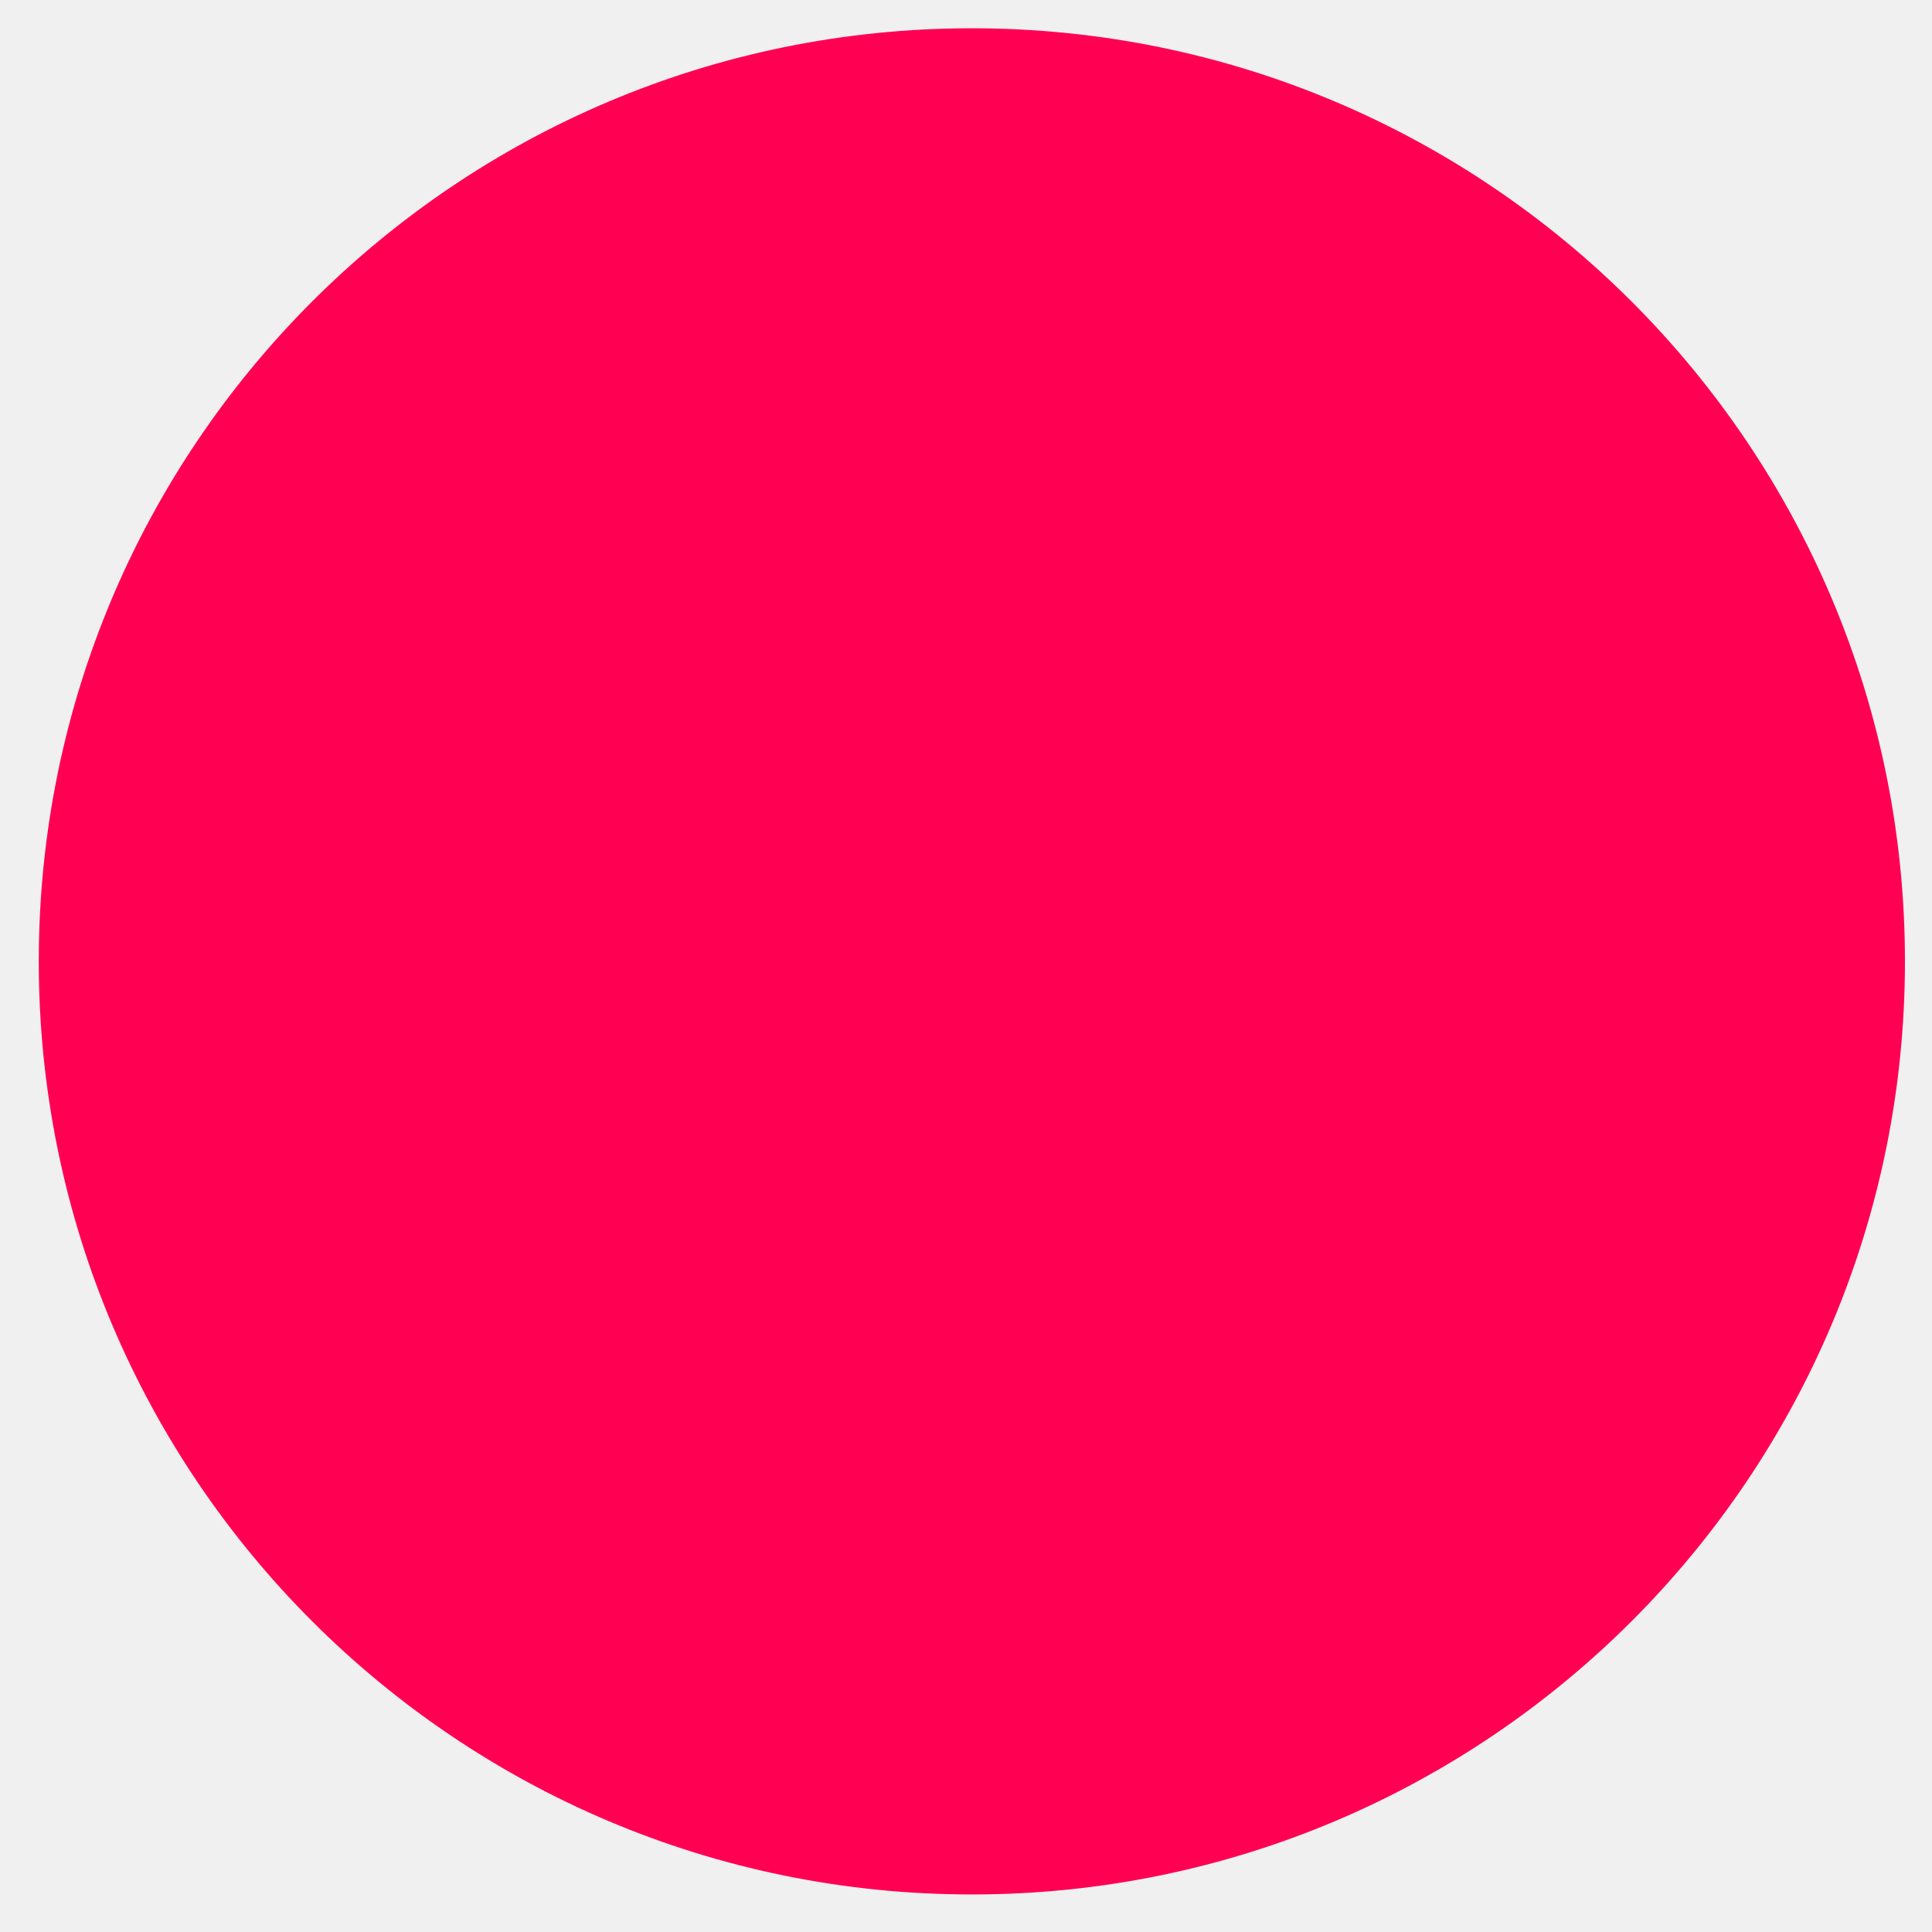
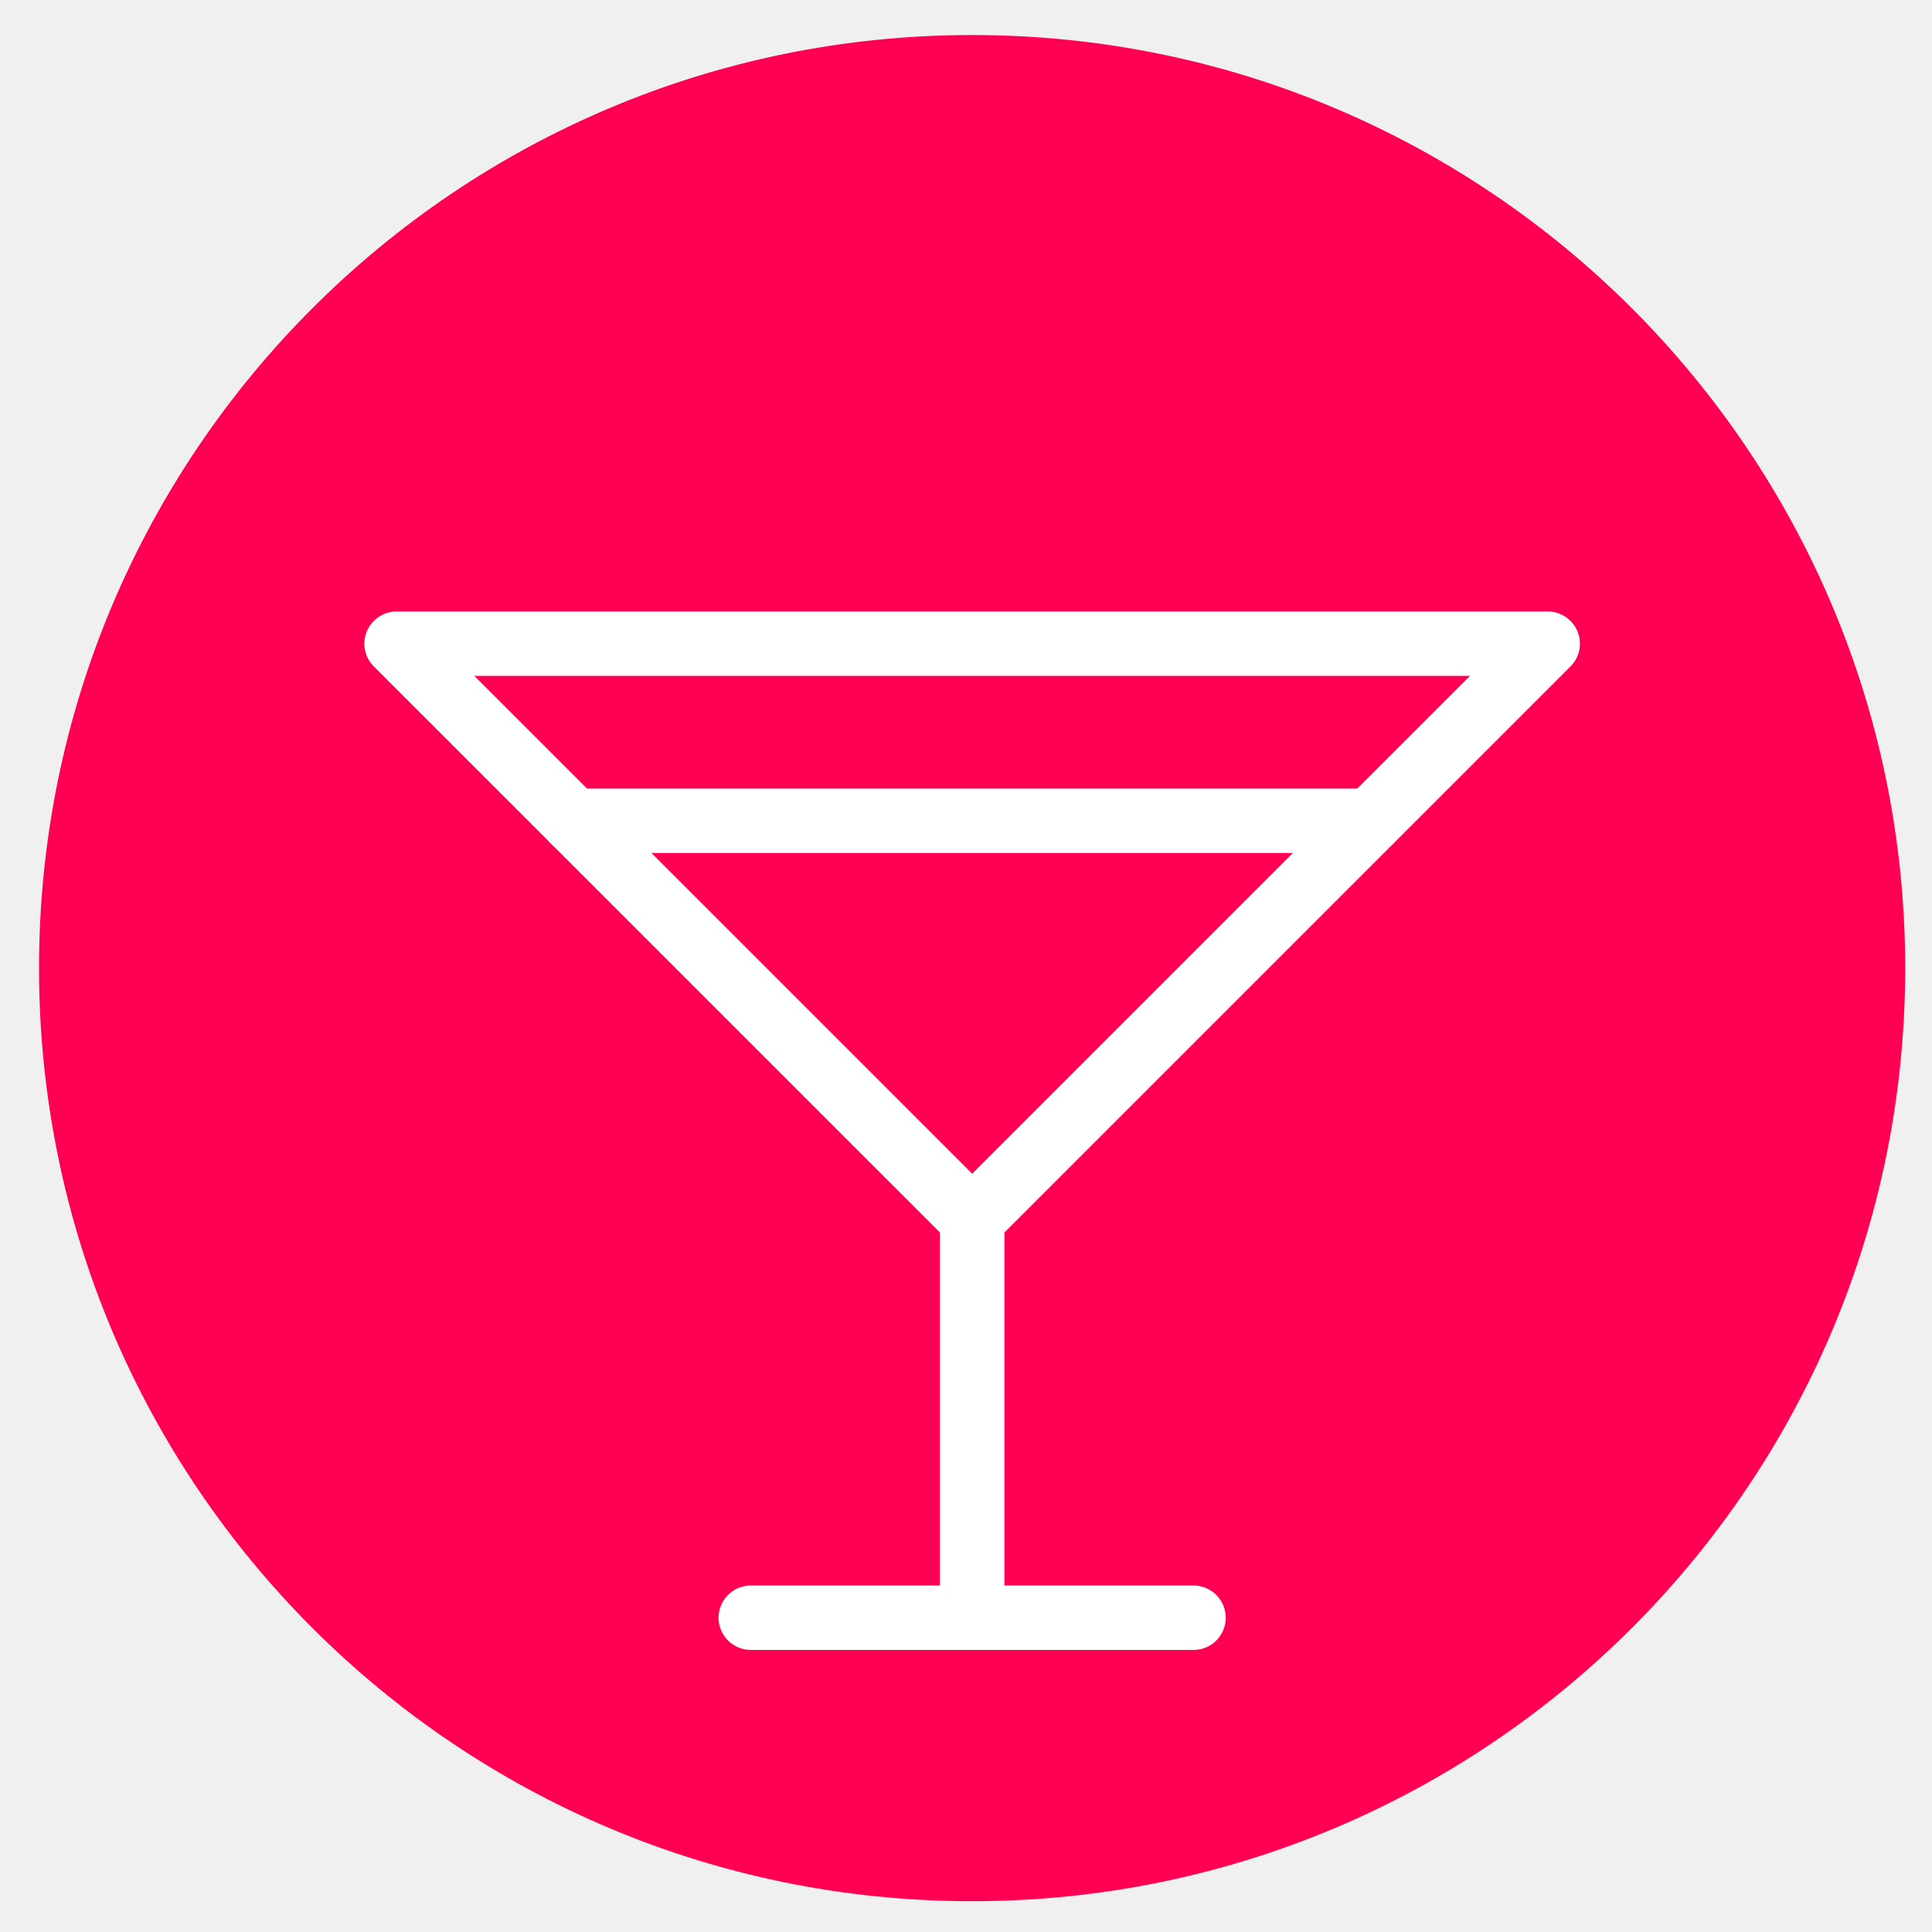
<svg xmlns="http://www.w3.org/2000/svg" width="30" height="30" viewBox="0 0 30 30" fill="none">
-   <circle cx="15.091" cy="14.928" r="14.489" fill="#FF0053" />
+   <circle cx="15.095" cy="15.033" r="14.489" fill="#FF0053" />
+   <path d="M6.158 9.995H24.033L15.096 18.932L6.158 9.995Z" stroke="white" stroke-linecap="round" stroke-linejoin="round" />
+   <path d="M15.096 18.932V25.12" stroke="white" stroke-linecap="round" stroke-linejoin="round" />
+   <path d="M11.658 25.12H18.533" stroke="white" stroke-linecap="round" stroke-linejoin="round" />
+   <path d="M8.908 12.745H21.283" stroke="white" stroke-linecap="round" stroke-linejoin="round" />
</svg>
